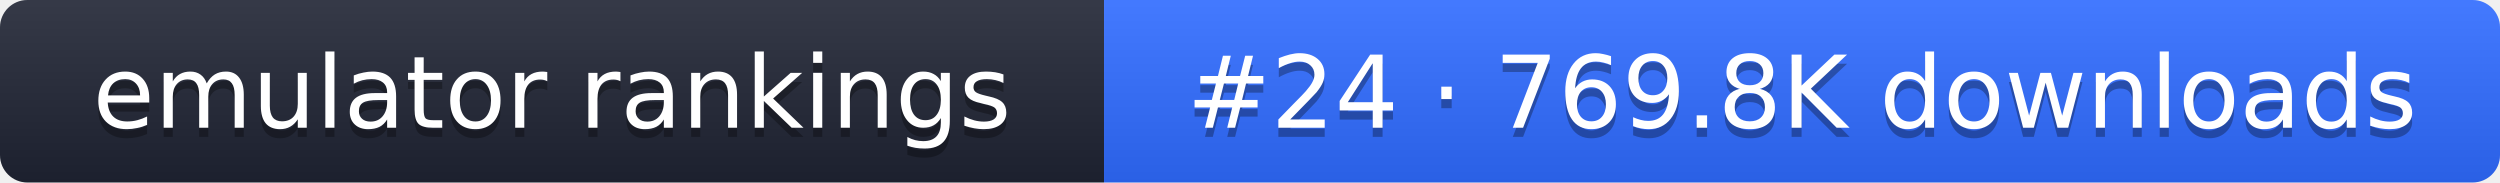
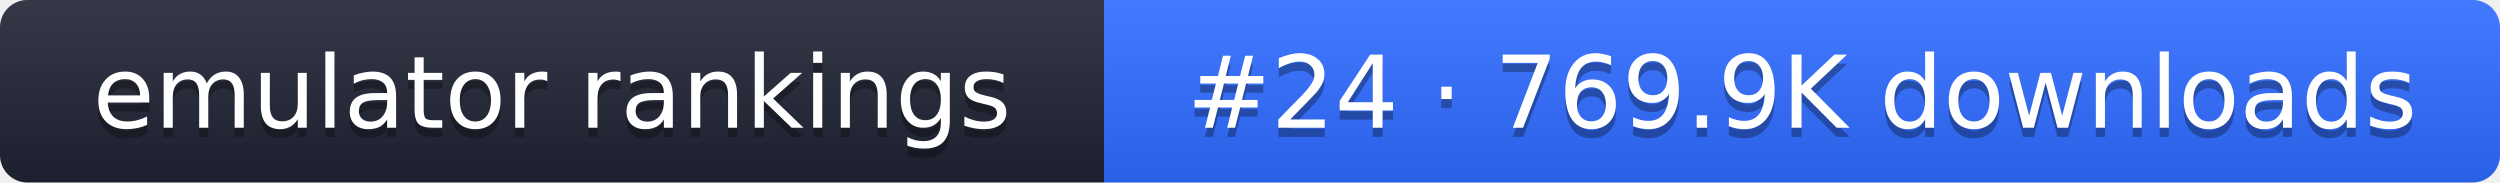
- <svg xmlns="http://www.w3.org/2000/svg" width="274" height="20" role="img" aria-label="emulator rankings: #24 · 769.8K downloads">
+ <svg xmlns="http://www.w3.org/2000/svg" width="274" height="20" role="img" aria-label="emulator rankings: #24 · 769.9K downloads">
  <linearGradient id="g" x2="0" y2="100%">
    <stop offset="0" stop-color="#fff" stop-opacity=".1" />
    <stop offset="1" stop-opacity=".1" />
  </linearGradient>
  <clipPath id="r">
    <rect width="274" height="20" rx="3" fill="#fff" />
  </clipPath>
  <g clip-path="url(#r)">
    <rect width="121" height="20" fill="#1f2433" />
    <rect x="121" width="153" height="20" fill="#2f6bff" />
    <rect width="274" height="20" fill="url(#g)" />
  </g>
  <g fill="#fff" text-anchor="middle" font-family="Verdana,DejaVu Sans,sans-serif" font-size="11">
    <text x="60.5" y="15" fill="#010101" fill-opacity=".3">emulator rankings</text>
    <text x="60.5" y="14">emulator rankings</text>
-     <text x="197.5" y="15" fill="#010101" fill-opacity=".3">#24 · 769.8K downloads</text>
-     <text x="197.5" y="14">#24 · 769.8K downloads</text>
+     <text x="197.5" y="15" fill="#010101" fill-opacity=".3">#24 · 769.9K downloads</text>
+     <text x="197.5" y="14">#24 · 769.9K downloads</text>
  </g>
</svg>
